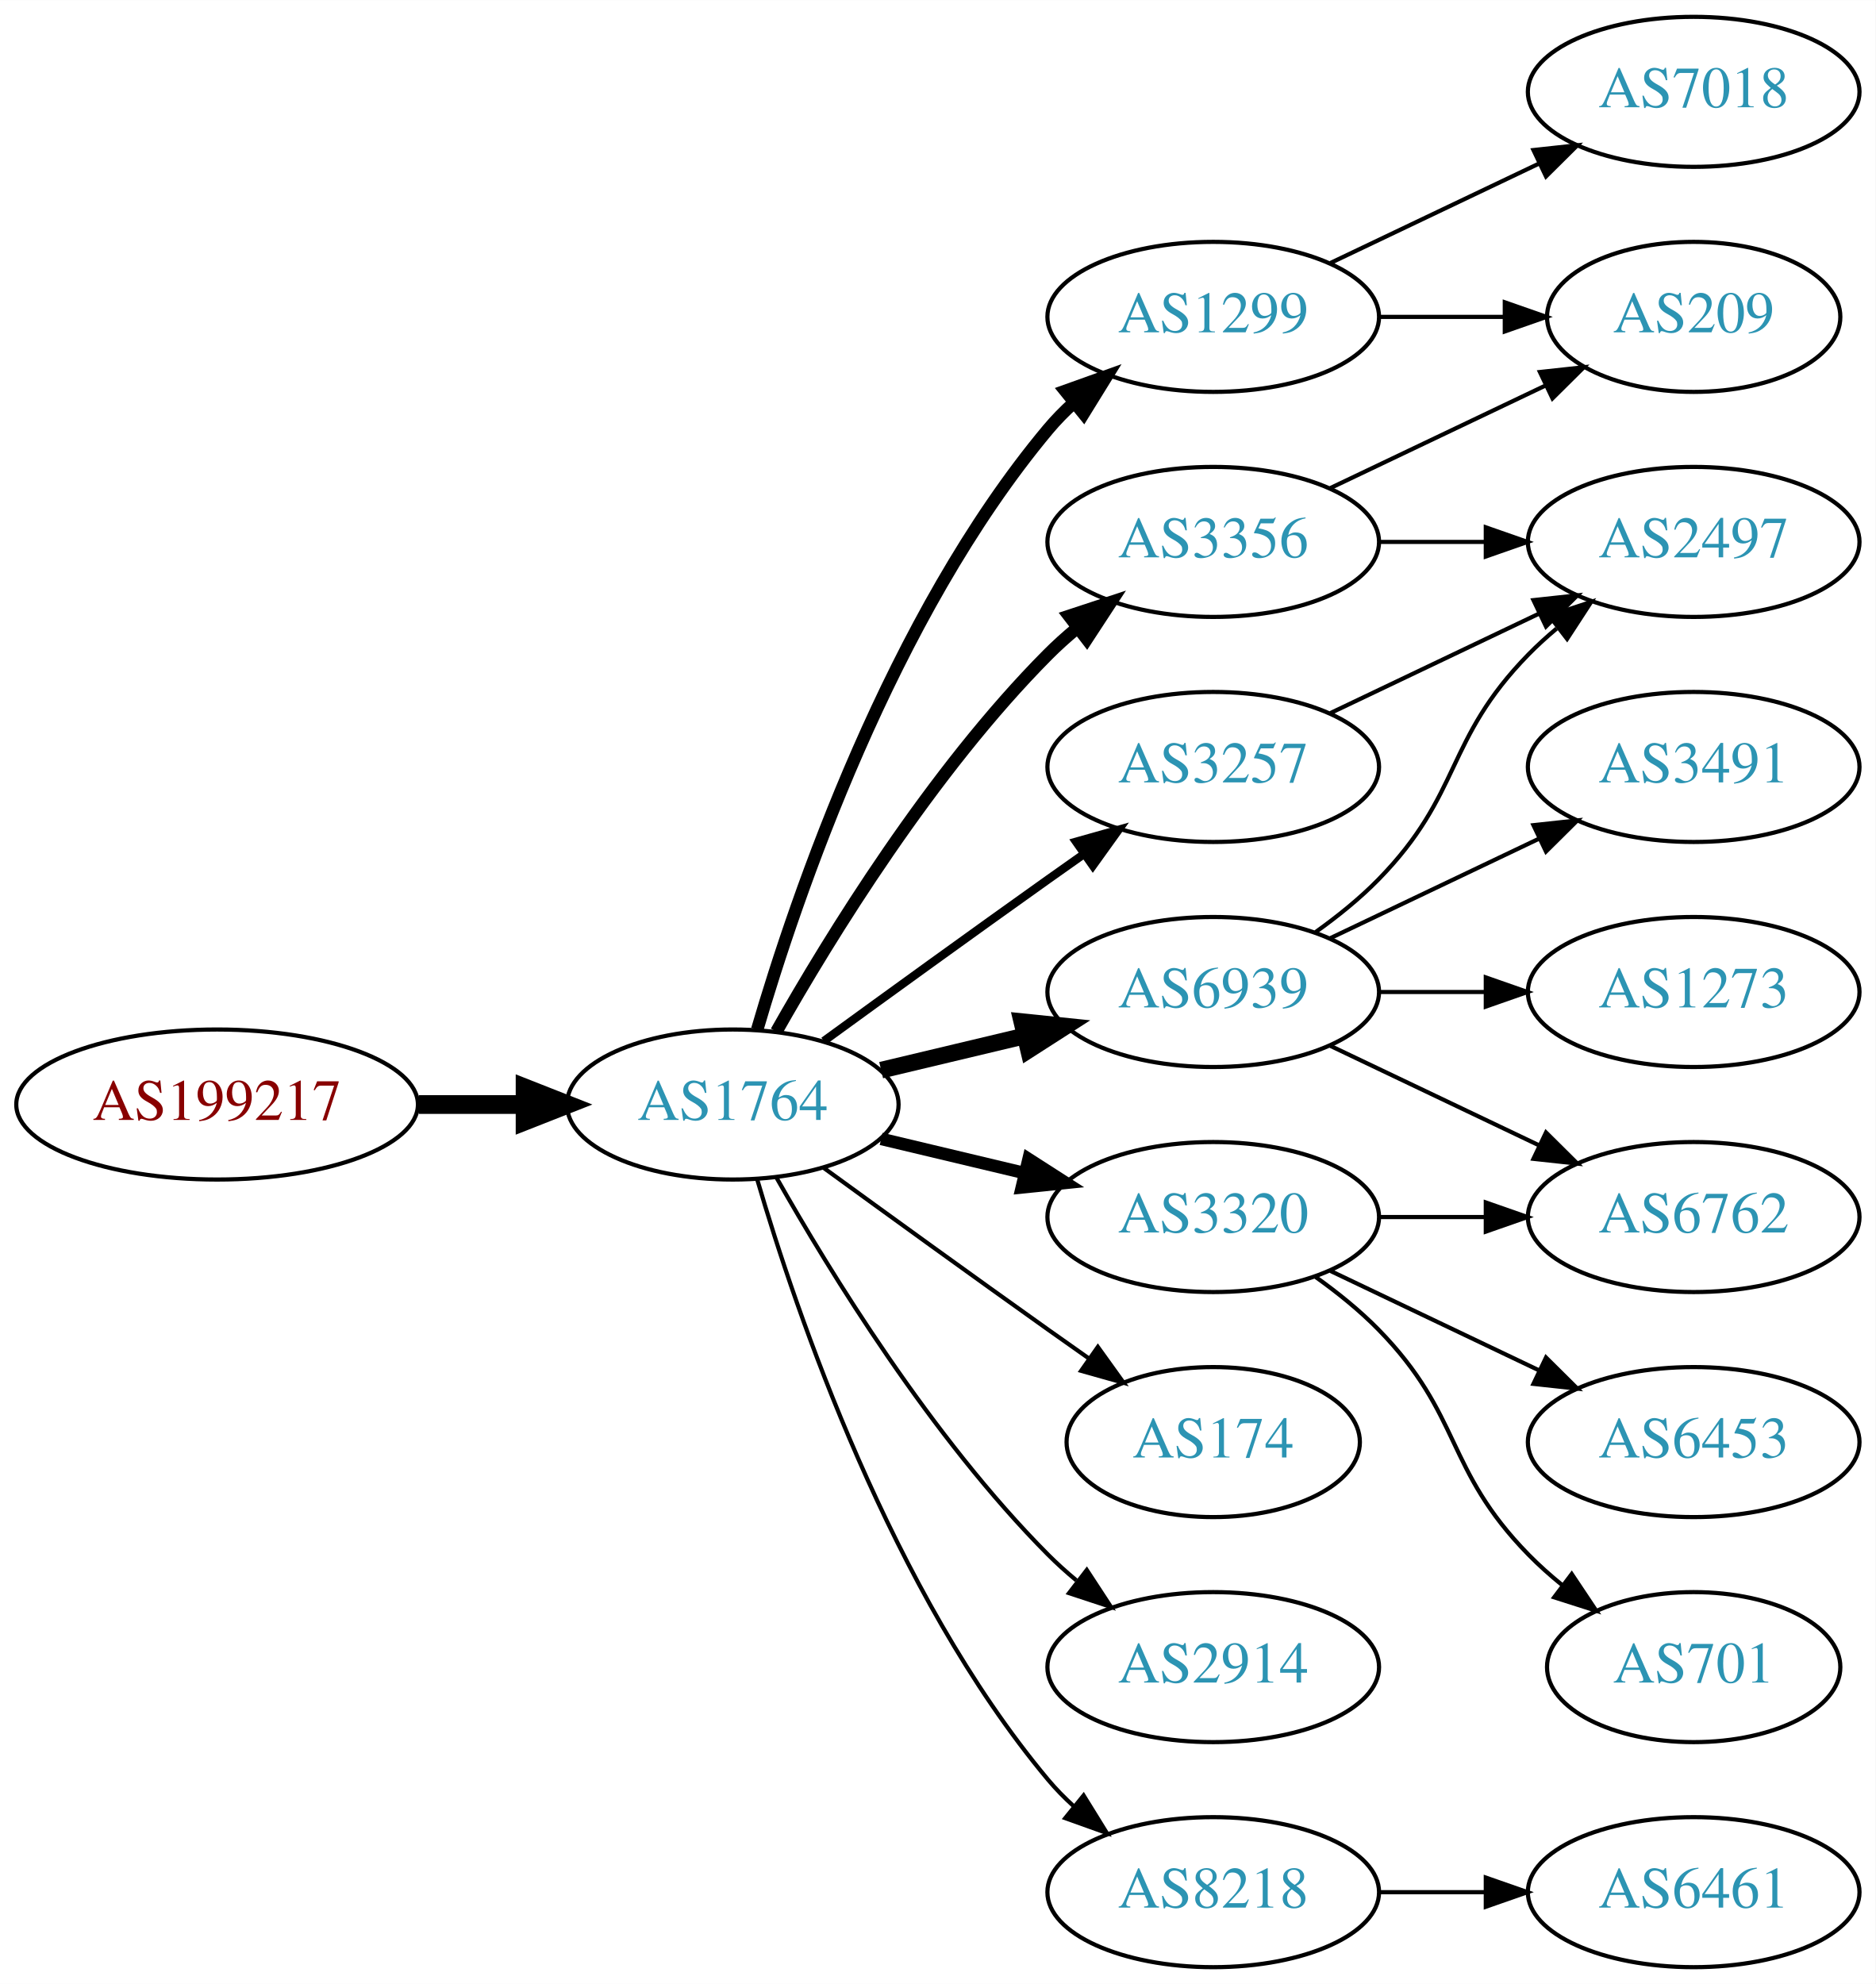
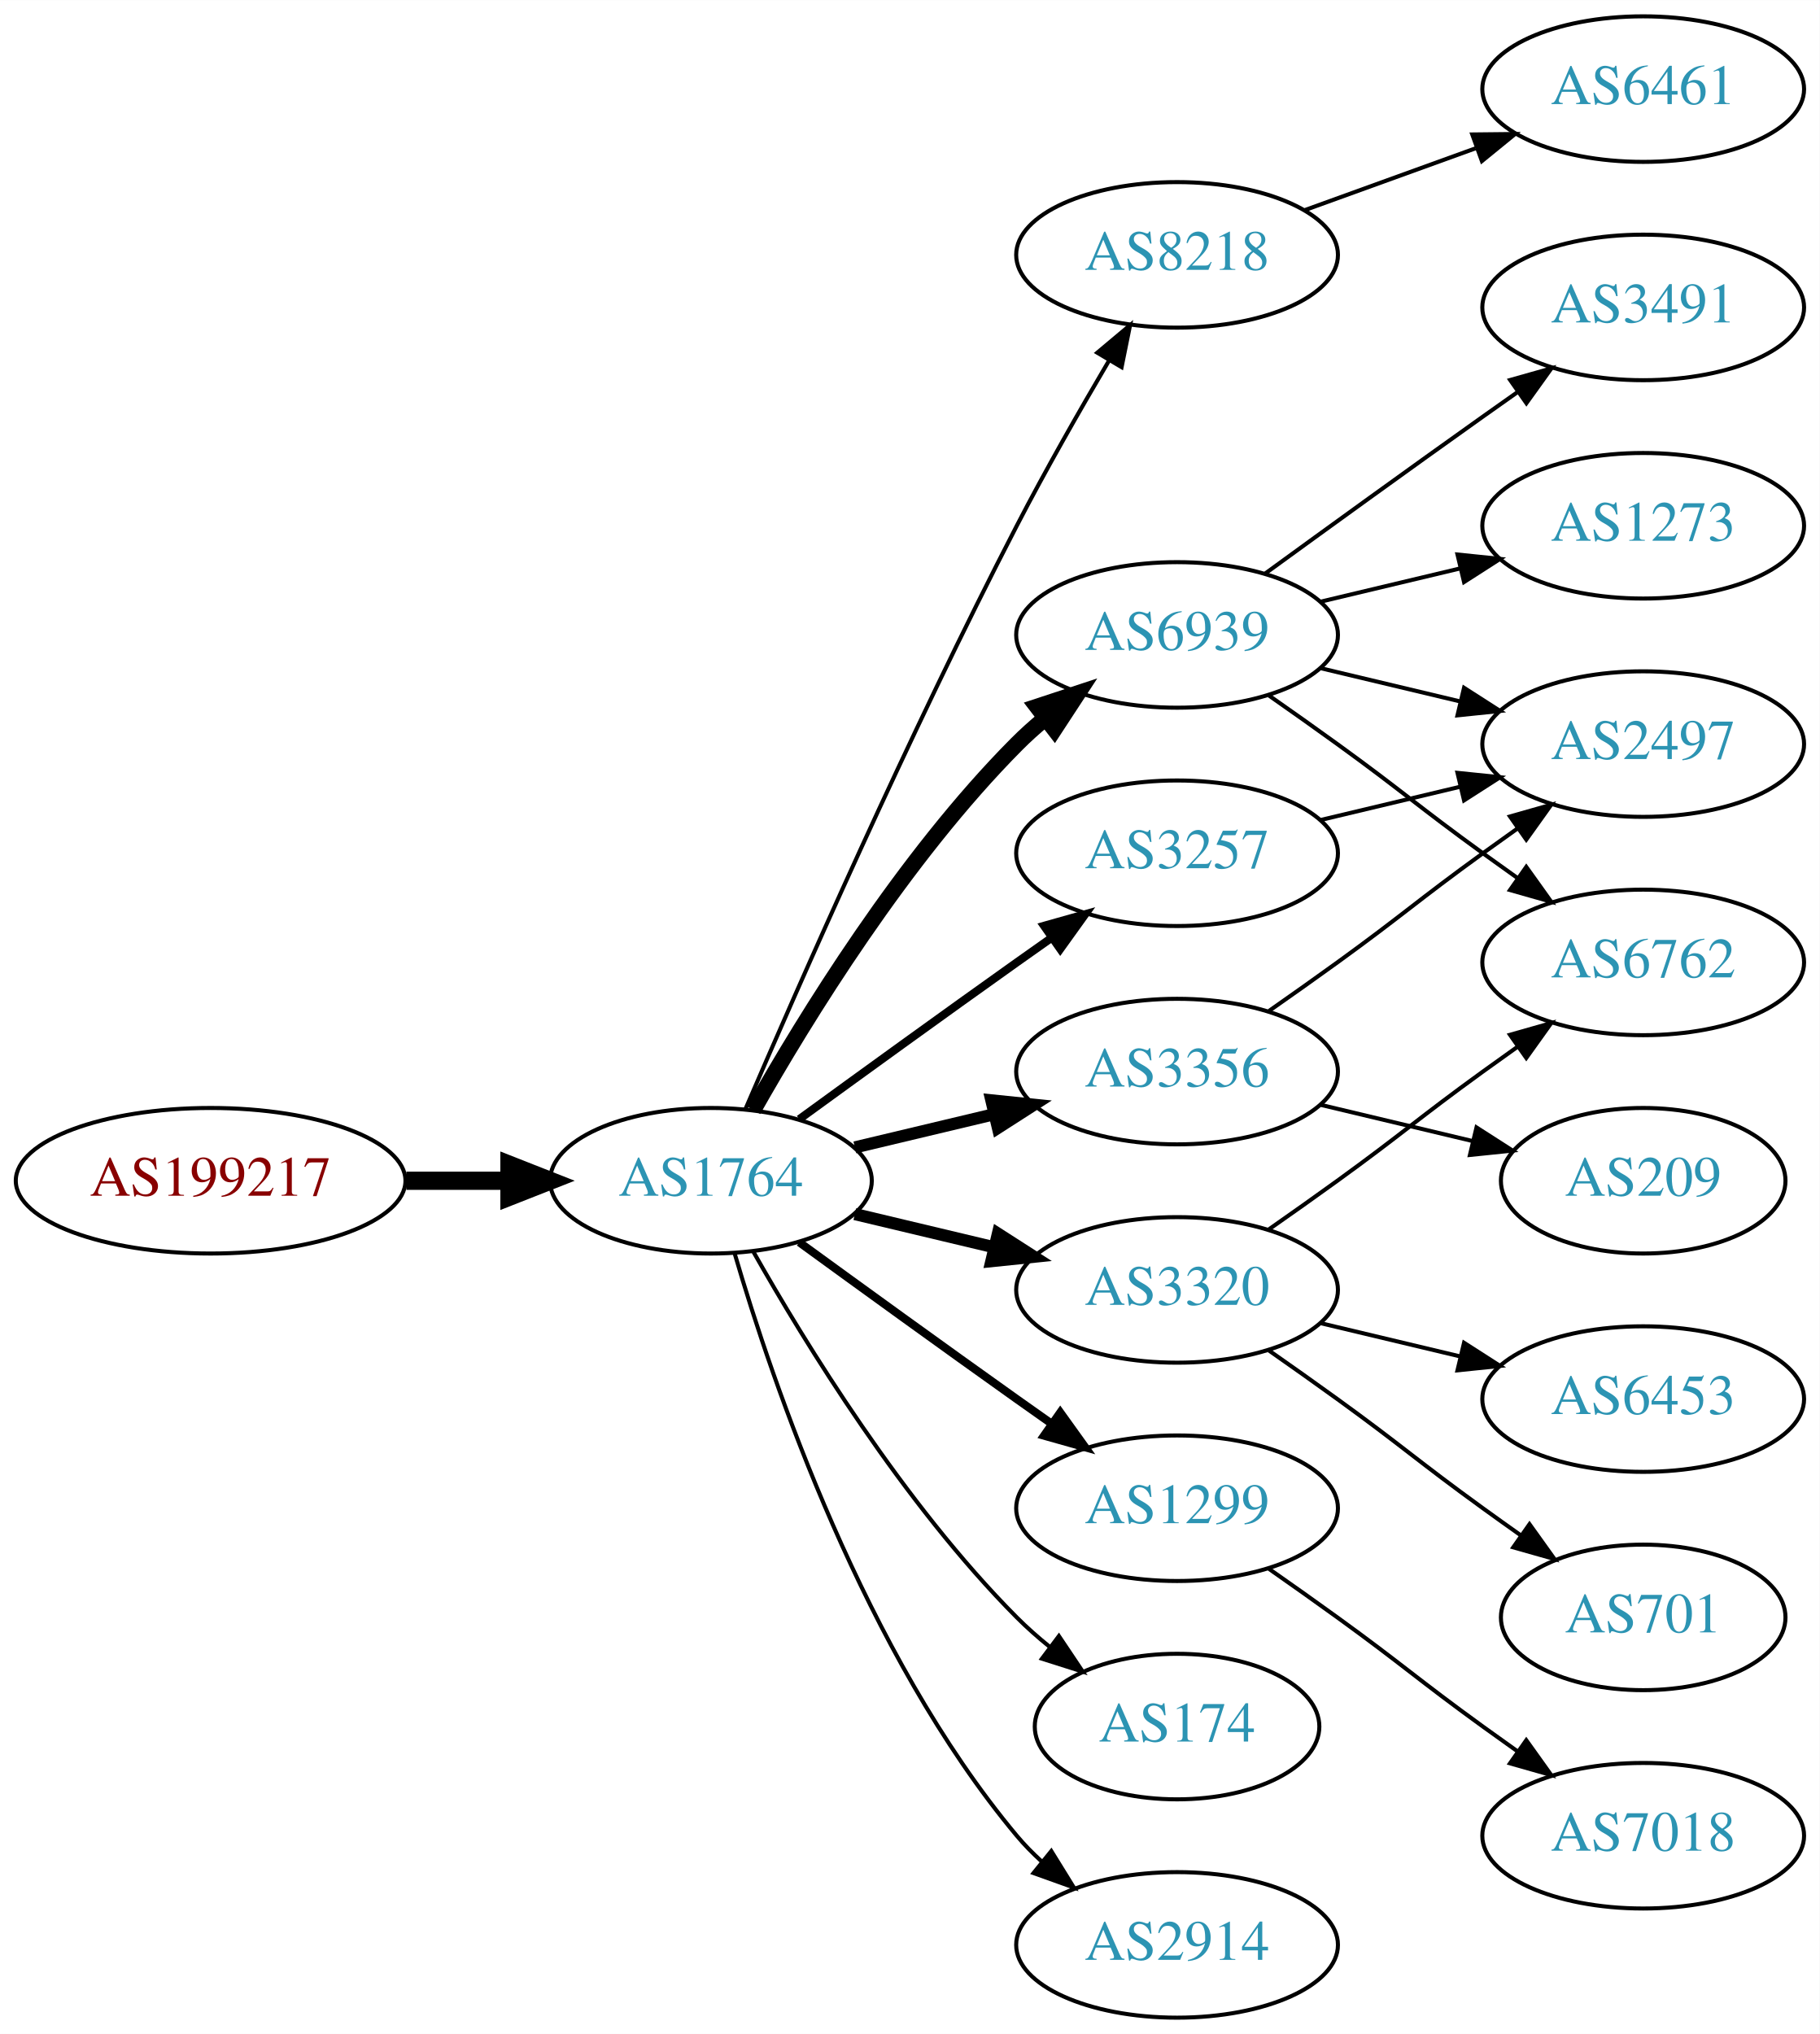
- <svg xmlns="http://www.w3.org/2000/svg" xmlns:xlink="http://www.w3.org/1999/xlink" width="450pt" height="476pt" viewBox="0.00 0.00 450.07 476.00">
-   <g id="graph0" class="graph" transform="scale(1 1) rotate(0) translate(4 472)">
-     <polygon fill="white" stroke="none" points="-4,4 -4,-472 446.07,-472 446.07,4 -4,4" />
+ <svg xmlns="http://www.w3.org/2000/svg" xmlns:xlink="http://www.w3.org/1999/xlink" width="450pt" height="503pt" viewBox="0.00 0.00 450.07 503.00">
+   <g id="graph0" class="graph" transform="scale(1 1) rotate(0) translate(4 499)">
+     <polygon fill="white" stroke="none" points="-4,4 -4,-499 446.07,-499 446.07,4 -4,4" />
    <g id="node1" class="node">
      <g id="a_node1">
        <a xlink:href="/asn/199217" xlink:title="AS199217 ~ IKARUS Security Software GmbH [AT]">
          <ellipse fill="#ffffff" stroke="black" cx="48.096" cy="-207" rx="48.192" ry="18" />
          <text text-anchor="middle" x="48.096" y="-203.3" font-family="Times,serif" font-size="14.00" fill="#880000">AS199217</text>
        </a>
      </g>
    </g>
    <g id="node2" class="node">
      <g id="a_node2">
        <a xlink:href="/asn/1764" xlink:title="AS1764 ~ NEXTLAYER-AS [AT]">
          <ellipse fill="#ffffff" stroke="black" cx="171.838" cy="-207" rx="39.794" ry="18" />
          <text text-anchor="middle" x="171.838" y="-203.3" font-family="Times,serif" font-size="14.00" fill="#2c94b3">AS1764</text>
        </a>
      </g>
    </g>
    <g id="edge1" class="edge">
      <path fill="none" stroke="black" stroke-width="4.5" d="M96.513,-207C104.867,-207 113.577,-207 121.969,-207" />
      <polygon fill="black" stroke="black" stroke-width="4.5" points="122.004,-210.938 132.004,-207 122.004,-203.063 122.004,-210.938" />
    </g>
    <g id="node3" class="node">
      <g id="a_node3">
-         <a xlink:href="/asn/1299" xlink:title="AS1299 ~ Telia Carrier [EU]">
-           <ellipse fill="#ffffff" stroke="black" cx="287.131" cy="-396" rx="39.794" ry="18" />
-           <text text-anchor="middle" x="287.131" y="-392.3" font-family="Times,serif" font-size="14.00" fill="#2c94b3">AS1299</text>
+         <a xlink:href="/asn/8218" xlink:title="AS8218 ~ legacy Neotelecoms [FR]">
+           <ellipse fill="#ffffff" stroke="black" cx="287.131" cy="-436" rx="39.794" ry="18" />
+           <text text-anchor="middle" x="287.131" y="-432.3" font-family="Times,serif" font-size="14.00" fill="#2c94b3">AS8218</text>
        </a>
      </g>
    </g>
    <g id="edge2" class="edge">
-       <path fill="none" stroke="black" stroke-width="3" d="M177.712,-225.002C187.026,-256.844 209.843,-323.981 247.484,-369 249.355,-371.237 251.453,-373.374 253.679,-375.396" />
-       <polygon fill="black" stroke="black" stroke-width="3" points="251.623,-378.234 261.598,-381.804 256.026,-372.793 251.623,-378.234" />
+       <path fill="none" stroke="black" d="M180.383,-224.753C193.309,-254.834 220.873,-317.568 247.484,-369 254.566,-382.685 263.064,-397.564 270.285,-409.816" />
+       <polygon fill="black" stroke="black" points="267.395,-411.804 275.515,-418.61 273.412,-408.226 267.395,-411.804" />
    </g>
    <g id="node4" class="node">
      <g id="a_node4">
-         <a xlink:href="/asn/174" xlink:title="AS174 ~ Cogent Communications [US]">
-           <ellipse fill="#ffffff" stroke="black" cx="287.131" cy="-126" rx="35.194" ry="18" />
-           <text text-anchor="middle" x="287.131" y="-122.3" font-family="Times,serif" font-size="14.00" fill="#2c94b3">AS174</text>
+         <a xlink:href="/asn/6939" xlink:title="AS6939 ~ Hurricane Electric LLC [US]">
+           <ellipse fill="#ffffff" stroke="black" cx="287.131" cy="-342" rx="39.794" ry="18" />
+           <text text-anchor="middle" x="287.131" y="-338.3" font-family="Times,serif" font-size="14.00" fill="#2c94b3">AS6939</text>
        </a>
      </g>
    </g>
    <g id="edge3" class="edge">
-       <path fill="none" stroke="black" d="M193.686,-191.778C208.62,-180.909 229.234,-165.975 247.484,-153 250.695,-150.718 254.064,-148.339 257.418,-145.982" />
-       <polygon fill="black" stroke="black" points="259.447,-148.834 265.629,-140.23 255.43,-143.101 259.447,-148.834" />
+       <path fill="none" stroke="black" stroke-width="4" d="M182.298,-224.49C195.08,-247.096 219.512,-286.886 247.484,-315 249.595,-317.121 251.891,-319.188 254.277,-321.171" />
+       <polygon fill="black" stroke="black" stroke-width="4" points="252.529,-324.242 262.592,-327.556 256.792,-318.69 252.529,-324.242" />
    </g>
    <g id="node5" class="node">
      <g id="a_node5">
-         <a xlink:href="/asn/6939" xlink:title="AS6939 ~ Hurricane Electric LLC [US]">
-           <ellipse fill="#ffffff" stroke="black" cx="287.131" cy="-234" rx="39.794" ry="18" />
-           <text text-anchor="middle" x="287.131" y="-230.3" font-family="Times,serif" font-size="14.00" fill="#2c94b3">AS6939</text>
+         <a xlink:href="/asn/1299" xlink:title="AS1299 ~ Telia Carrier [EU]">
+           <ellipse fill="#ffffff" stroke="black" cx="287.131" cy="-126" rx="39.794" ry="18" />
+           <text text-anchor="middle" x="287.131" y="-122.3" font-family="Times,serif" font-size="14.00" fill="#2c94b3">AS1299</text>
        </a>
      </g>
    </g>
    <g id="edge4" class="edge">
-       <path fill="none" stroke="black" stroke-width="4" d="M207.445,-215.248C218.316,-217.838 230.471,-220.735 241.913,-223.462" />
-       <polygon fill="black" stroke="black" stroke-width="4" points="241.197,-226.889 251.736,-225.803 242.819,-220.08 241.197,-226.889" />
+       <path fill="none" stroke="black" stroke-width="2" d="M193.686,-191.778C208.62,-180.909 229.234,-165.975 247.484,-153 250.305,-150.995 253.248,-148.915 256.196,-146.841" />
+       <polygon fill="black" stroke="black" stroke-width="2" points="258.242,-149.681 264.421,-141.074 254.223,-143.95 258.242,-149.681" />
    </g>
    <g id="node6" class="node">
      <g id="a_node6">
+         <a xlink:href="/asn/3356" xlink:title="AS3356 ~ Level 3 Parent, LLC [US]">
+           <ellipse fill="#ffffff" stroke="black" cx="287.131" cy="-234" rx="39.794" ry="18" />
+           <text text-anchor="middle" x="287.131" y="-230.3" font-family="Times,serif" font-size="14.00" fill="#2c94b3">AS3356</text>
+         </a>
+       </g>
+     </g>
+     <g id="edge5" class="edge">
+       <path fill="none" stroke="black" stroke-width="3" d="M207.445,-215.248C218.316,-217.838 230.471,-220.735 241.913,-223.462" />
+       <polygon fill="black" stroke="black" stroke-width="3" points="241.197,-226.889 251.736,-225.803 242.819,-220.08 241.197,-226.889" />
+     </g>
+     <g id="node7" class="node">
+       <g id="a_node7">
+         <a xlink:href="/asn/174" xlink:title="AS174 ~ Cogent Communications [US]">
+           <ellipse fill="#ffffff" stroke="black" cx="287.131" cy="-72" rx="35.194" ry="18" />
+           <text text-anchor="middle" x="287.131" y="-68.3" font-family="Times,serif" font-size="14.00" fill="#2c94b3">AS174</text>
+         </a>
+       </g>
+     </g>
+     <g id="edge6" class="edge">
+       <path fill="none" stroke="black" d="M182.298,-189.51C195.08,-166.904 219.512,-127.114 247.484,-99 249.985,-96.487 252.745,-94.052 255.606,-91.739" />
+       <polygon fill="black" stroke="black" points="257.907,-94.389 263.804,-85.587 253.705,-88.79 257.907,-94.389" />
+     </g>
+     <g id="node8" class="node">
+       <g id="a_node8">
+         <a xlink:href="/asn/3257" xlink:title="AS3257 ~ GTT [DE]">
+           <ellipse fill="#ffffff" stroke="black" cx="287.131" cy="-288" rx="39.794" ry="18" />
+           <text text-anchor="middle" x="287.131" y="-284.3" font-family="Times,serif" font-size="14.00" fill="#2c94b3">AS3257</text>
+         </a>
+       </g>
+     </g>
+     <g id="edge7" class="edge">
+       <path fill="none" stroke="black" stroke-width="2" d="M193.686,-222.222C208.62,-233.091 229.234,-248.025 247.484,-261 250.305,-263.005 253.248,-265.085 256.196,-267.159" />
+       <polygon fill="black" stroke="black" stroke-width="2" points="254.223,-270.05 264.421,-272.926 258.242,-264.319 254.223,-270.05" />
+     </g>
+     <g id="node9" class="node">
+       <g id="a_node9">
        <a xlink:href="/asn/3320" xlink:title="AS3320 ~ DTAG [DE]">
          <ellipse fill="#ffffff" stroke="black" cx="287.131" cy="-180" rx="39.794" ry="18" />
          <text text-anchor="middle" x="287.131" y="-176.3" font-family="Times,serif" font-size="14.00" fill="#2c94b3">AS3320</text>
        </a>
      </g>
    </g>
-     <g id="edge5" class="edge">
+     <g id="edge8" class="edge">
      <path fill="none" stroke="black" stroke-width="3" d="M207.445,-198.752C218.316,-196.162 230.471,-193.265 241.913,-190.538" />
      <polygon fill="black" stroke="black" stroke-width="3" points="242.819,-193.92 251.736,-188.197 241.197,-187.111 242.819,-193.92" />
    </g>
-     <g id="node7" class="node">
-       <g id="a_node7">
+     <g id="node10" class="node">
+       <g id="a_node10">
        <a xlink:href="/asn/2914" xlink:title="AS2914 ~ NTT America, Inc. [US]">
-           <ellipse fill="#ffffff" stroke="black" cx="287.131" cy="-72" rx="39.794" ry="18" />
-           <text text-anchor="middle" x="287.131" y="-68.3" font-family="Times,serif" font-size="14.00" fill="#2c94b3">AS2914</text>
-         </a>
-       </g>
-     </g>
-     <g id="edge6" class="edge">
-       <path fill="none" stroke="black" d="M182.298,-189.51C195.08,-166.904 219.512,-127.114 247.484,-99 249.595,-96.879 251.891,-94.812 254.277,-92.829" />
-       <polygon fill="black" stroke="black" points="256.792,-95.31 262.592,-86.444 252.529,-89.758 256.792,-95.31" />
-     </g>
-     <g id="node8" class="node">
-       <g id="a_node8">
-         <a xlink:href="/asn/8218" xlink:title="AS8218 ~ legacy Neotelecoms [FR]">
          <ellipse fill="#ffffff" stroke="black" cx="287.131" cy="-18" rx="39.794" ry="18" />
-           <text text-anchor="middle" x="287.131" y="-14.3" font-family="Times,serif" font-size="14.00" fill="#2c94b3">AS8218</text>
-         </a>
-       </g>
-     </g>
-     <g id="edge7" class="edge">
+           <text text-anchor="middle" x="287.131" y="-14.3" font-family="Times,serif" font-size="14.00" fill="#2c94b3">AS2914</text>
+         </a>
+       </g>
+     </g>
+     <g id="edge9" class="edge">
      <path fill="none" stroke="black" d="M177.712,-188.998C187.026,-157.156 209.843,-90.019 247.484,-45 249.355,-42.763 251.453,-40.626 253.679,-38.604" />
      <polygon fill="black" stroke="black" points="256.026,-41.208 261.598,-32.196 251.623,-35.766 256.026,-41.208" />
    </g>
-     <g id="node9" class="node">
-       <g id="a_node9">
-         <a xlink:href="/asn/3257" xlink:title="AS3257 ~ GTT [DE]">
-           <ellipse fill="#ffffff" stroke="black" cx="287.131" cy="-288" rx="39.794" ry="18" />
-           <text text-anchor="middle" x="287.131" y="-284.3" font-family="Times,serif" font-size="14.00" fill="#2c94b3">AS3257</text>
-         </a>
-       </g>
-     </g>
-     <g id="edge8" class="edge">
-       <path fill="none" stroke="black" stroke-width="2" d="M193.686,-222.222C208.62,-233.091 229.234,-248.025 247.484,-261 250.305,-263.005 253.248,-265.085 256.196,-267.159" />
-       <polygon fill="black" stroke="black" stroke-width="2" points="254.223,-270.05 264.421,-272.926 258.242,-264.319 254.223,-270.05" />
-     </g>
-     <g id="node10" class="node">
-       <g id="a_node10">
-         <a xlink:href="/asn/3356" xlink:title="AS3356 ~ Level 3 Parent, LLC [US]">
-           <ellipse fill="#ffffff" stroke="black" cx="287.131" cy="-342" rx="39.794" ry="18" />
-           <text text-anchor="middle" x="287.131" y="-338.3" font-family="Times,serif" font-size="14.00" fill="#2c94b3">AS3356</text>
-         </a>
-       </g>
-     </g>
-     <g id="edge9" class="edge">
-       <path fill="none" stroke="black" stroke-width="3" d="M182.298,-224.49C195.08,-247.096 219.512,-286.886 247.484,-315 249.595,-317.121 251.891,-319.188 254.277,-321.171" />
-       <polygon fill="black" stroke="black" stroke-width="3" points="252.529,-324.242 262.592,-327.556 256.792,-318.69 252.529,-324.242" />
-     </g>
    <g id="node11" class="node">
      <g id="a_node11">
-         <a xlink:href="/asn/7018" xlink:title="AS7018 ~ ATT-INTERNET4 [US]">
-           <ellipse fill="#ffffff" stroke="black" cx="402.424" cy="-450" rx="39.794" ry="18" />
-           <text text-anchor="middle" x="402.424" y="-446.3" font-family="Times,serif" font-size="14.00" fill="#2c94b3">AS7018</text>
+         <a xlink:href="/asn/6461" xlink:title="AS6461 ~ Zayo Bandwidth [US]">
+           <ellipse fill="#ffffff" stroke="black" cx="402.424" cy="-477" rx="39.794" ry="18" />
+           <text text-anchor="middle" x="402.424" y="-473.3" font-family="Times,serif" font-size="14.00" fill="#2c94b3">AS6461</text>
        </a>
      </g>
    </g>
    <g id="edge10" class="edge">
-       <path fill="none" stroke="black" d="M315.267,-408.934C330.261,-416.081 349.082,-425.052 365.306,-432.785" />
-       <polygon fill="black" stroke="black" points="363.976,-436.028 374.509,-437.171 366.988,-429.709 363.976,-436.028" />
+       <path fill="none" stroke="black" d="M318.79,-447.095C331.762,-451.79 347.055,-457.324 360.936,-462.348" />
+       <polygon fill="black" stroke="black" points="360.146,-465.784 370.741,-465.896 362.529,-459.202 360.146,-465.784" />
    </g>
    <g id="node12" class="node">
      <g id="a_node12">
-         <a xlink:href="/asn/209" xlink:title="AS209 ~ CenturyLink Communications, LLC [US]">
-           <ellipse fill="#ffffff" stroke="black" cx="402.424" cy="-396" rx="35.194" ry="18" />
-           <text text-anchor="middle" x="402.424" y="-392.3" font-family="Times,serif" font-size="14.00" fill="#2c94b3">AS209</text>
+         <a xlink:href="/asn/1273" xlink:title="AS1273 ~ Vodafone Group PLC [EU]">
+           <ellipse fill="#ffffff" stroke="black" cx="402.424" cy="-369" rx="39.794" ry="18" />
+           <text text-anchor="middle" x="402.424" y="-365.3" font-family="Times,serif" font-size="14.00" fill="#2c94b3">AS1273</text>
        </a>
      </g>
    </g>
    <g id="edge11" class="edge">
-       <path fill="none" stroke="black" d="M326.803,-396C336.508,-396 346.999,-396 356.962,-396" />
-       <polygon fill="black" stroke="black" points="357.098,-399.5 367.098,-396 357.098,-392.5 357.098,-399.5" />
+       <path fill="none" stroke="black" d="M322.738,-350.248C333.609,-352.838 345.764,-355.735 357.206,-358.462" />
+       <polygon fill="black" stroke="black" points="356.49,-361.889 367.029,-360.803 358.112,-355.08 356.49,-361.889" />
    </g>
    <g id="node13" class="node">
      <g id="a_node13">
-         <a xlink:href="/asn/6762" xlink:title="AS6762 ~ TELECOM ITALIA SPARKLE S.p.A. [IT]">
-           <ellipse fill="#ffffff" stroke="black" cx="402.424" cy="-180" rx="39.794" ry="18" />
-           <text text-anchor="middle" x="402.424" y="-176.3" font-family="Times,serif" font-size="14.00" fill="#2c94b3">AS6762</text>
+         <a xlink:href="/asn/3491" xlink:title="AS3491 ~ PCCW Global, Inc. [US]">
+           <ellipse fill="#ffffff" stroke="black" cx="402.424" cy="-423" rx="39.794" ry="18" />
+           <text text-anchor="middle" x="402.424" y="-419.3" font-family="Times,serif" font-size="14.00" fill="#2c94b3">AS3491</text>
        </a>
      </g>
    </g>
    <g id="edge12" class="edge">
-       <path fill="none" stroke="black" d="M315.267,-221.066C330.261,-213.919 349.082,-204.948 365.306,-197.215" />
-       <polygon fill="black" stroke="black" points="366.988,-200.291 374.509,-192.829 363.976,-193.972 366.988,-200.291" />
+       <path fill="none" stroke="black" d="M308.979,-357.222C323.913,-368.091 344.527,-383.025 362.777,-396 365.598,-398.005 368.541,-400.085 371.489,-402.159" />
+       <polygon fill="black" stroke="black" points="369.516,-405.05 379.714,-407.926 373.535,-399.319 369.516,-405.05" />
    </g>
    <g id="node14" class="node">
      <g id="a_node14">
-         <a xlink:href="/asn/3491" xlink:title="AS3491 ~ PCCW Global, Inc. [US]">
-           <ellipse fill="#ffffff" stroke="black" cx="402.424" cy="-288" rx="39.794" ry="18" />
-           <text text-anchor="middle" x="402.424" y="-284.3" font-family="Times,serif" font-size="14.00" fill="#2c94b3">AS3491</text>
+         <a xlink:href="/asn/2497" xlink:title="AS2497 ~ Internet Initiative Japan Inc. [JP]">
+           <ellipse fill="#ffffff" stroke="black" cx="402.424" cy="-315" rx="39.794" ry="18" />
+           <text text-anchor="middle" x="402.424" y="-311.3" font-family="Times,serif" font-size="14.00" fill="#2c94b3">AS2497</text>
        </a>
      </g>
    </g>
    <g id="edge13" class="edge">
-       <path fill="none" stroke="black" d="M315.267,-246.934C330.261,-254.081 349.082,-263.052 365.306,-270.785" />
-       <polygon fill="black" stroke="black" points="363.976,-274.028 374.509,-275.171 366.988,-267.709 363.976,-274.028" />
+       <path fill="none" stroke="black" d="M322.738,-333.752C333.609,-331.162 345.764,-328.265 357.206,-325.538" />
+       <polygon fill="black" stroke="black" points="358.112,-328.92 367.029,-323.197 356.49,-322.111 358.112,-328.92" />
    </g>
    <g id="node15" class="node">
      <g id="a_node15">
-         <a xlink:href="/asn/2497" xlink:title="AS2497 ~ Internet Initiative Japan Inc. [JP]">
-           <ellipse fill="#ffffff" stroke="black" cx="402.424" cy="-342" rx="39.794" ry="18" />
-           <text text-anchor="middle" x="402.424" y="-338.3" font-family="Times,serif" font-size="14.00" fill="#2c94b3">AS2497</text>
+         <a xlink:href="/asn/6762" xlink:title="AS6762 ~ TELECOM ITALIA SPARKLE S.p.A. [IT]">
+           <ellipse fill="#ffffff" stroke="black" cx="402.424" cy="-261" rx="39.794" ry="18" />
+           <text text-anchor="middle" x="402.424" y="-257.3" font-family="Times,serif" font-size="14.00" fill="#2c94b3">AS6762</text>
        </a>
      </g>
    </g>
    <g id="edge14" class="edge">
-       <path fill="none" stroke="black" d="M311.725,-248.389C316.981,-252.148 322.313,-256.437 326.777,-261 346.95,-281.617 342.605,-294.383 362.777,-315 364.87,-317.139 367.154,-319.218 369.53,-321.21" />
-       <polygon fill="black" stroke="black" points="367.774,-324.275 377.83,-327.611 372.049,-318.732 367.774,-324.275" />
+       <path fill="none" stroke="black" d="M309.888,-326.991C315.422,-323.121 321.341,-318.936 326.777,-315 342.977,-303.271 346.578,-299.729 362.777,-288 365.58,-285.971 368.512,-283.875 371.453,-281.79" />
+       <polygon fill="black" stroke="black" points="373.504,-284.627 379.667,-276.009 369.475,-278.903 373.504,-284.627" />
+     </g>
+     <g id="node17" class="node">
+       <g id="a_node17">
+         <a xlink:href="/asn/7018" xlink:title="AS7018 ~ AT&amp;T Services, Inc. [US]">
+           <ellipse fill="#ffffff" stroke="black" cx="402.424" cy="-45" rx="39.794" ry="18" />
+           <text text-anchor="middle" x="402.424" y="-41.3" font-family="Times,serif" font-size="14.00" fill="#2c94b3">AS7018</text>
+         </a>
+       </g>
+     </g>
+     <g id="edge18" class="edge">
+       <path fill="none" stroke="black" d="M309.888,-110.991C315.422,-107.121 321.341,-102.936 326.777,-99 342.977,-87.271 346.578,-83.729 362.777,-72 365.58,-69.971 368.512,-67.875 371.453,-65.79" />
+       <polygon fill="black" stroke="black" points="373.504,-68.627 379.667,-60.009 369.475,-62.903 373.504,-68.627" />
+     </g>
+     <g id="edge15" class="edge">
+       <path fill="none" stroke="black" d="M309.888,-249.009C315.422,-252.879 321.341,-257.064 326.777,-261 342.977,-272.729 346.578,-276.271 362.777,-288 365.58,-290.029 368.512,-292.125 371.453,-294.21" />
+       <polygon fill="black" stroke="black" points="369.475,-297.097 379.667,-299.991 373.504,-291.373 369.475,-297.097" />
    </g>
    <g id="node16" class="node">
      <g id="a_node16">
-         <a xlink:href="/asn/1273" xlink:title="AS1273 ~ Vodafone Group PLC [EU]">
-           <ellipse fill="#ffffff" stroke="black" cx="402.424" cy="-234" rx="39.794" ry="18" />
-           <text text-anchor="middle" x="402.424" y="-230.3" font-family="Times,serif" font-size="14.00" fill="#2c94b3">AS1273</text>
-         </a>
-       </g>
-     </g>
-     <g id="edge15" class="edge">
-       <path fill="none" stroke="black" d="M326.803,-234C335.006,-234 343.77,-234 352.302,-234" />
-       <polygon fill="black" stroke="black" points="352.541,-237.5 362.541,-234 352.541,-230.5 352.541,-237.5" />
-     </g>
-     <g id="edge18" class="edge">
-       <path fill="none" stroke="black" d="M326.803,-180C335.006,-180 343.77,-180 352.302,-180" />
-       <polygon fill="black" stroke="black" points="352.541,-183.5 362.541,-180 352.541,-176.5 352.541,-183.5" />
-     </g>
-     <g id="node17" class="node">
-       <g id="a_node17">
-         <a xlink:href="/asn/6453" xlink:title="AS6453 ~ TATA COMMUNICATIONS (AMERICA) INC [US]">
-           <ellipse fill="#ffffff" stroke="black" cx="402.424" cy="-126" rx="39.794" ry="18" />
-           <text text-anchor="middle" x="402.424" y="-122.3" font-family="Times,serif" font-size="14.00" fill="#2c94b3">AS6453</text>
+         <a xlink:href="/asn/209" xlink:title="AS209 ~ CenturyLink Communications, LLC [US]">
+           <ellipse fill="#ffffff" stroke="black" cx="402.424" cy="-207" rx="35.194" ry="18" />
+           <text text-anchor="middle" x="402.424" y="-203.3" font-family="Times,serif" font-size="14.00" fill="#2c94b3">AS209</text>
        </a>
      </g>
    </g>
    <g id="edge16" class="edge">
-       <path fill="none" stroke="black" d="M315.267,-167.066C330.261,-159.919 349.082,-150.948 365.306,-143.215" />
-       <polygon fill="black" stroke="black" points="366.988,-146.291 374.509,-138.829 363.976,-139.972 366.988,-146.291" />
+       <path fill="none" stroke="black" d="M322.738,-225.752C334.533,-222.942 347.837,-219.771 360.105,-216.847" />
+       <polygon fill="black" stroke="black" points="361.194,-220.186 370.11,-214.463 359.571,-213.376 361.194,-220.186" />
+     </g>
+     <g id="edge17" class="edge">
+       <path fill="none" stroke="black" d="M322.738,-296.248C333.609,-298.838 345.764,-301.735 357.206,-304.462" />
+       <polygon fill="black" stroke="black" points="356.49,-307.889 367.029,-306.803 358.112,-301.08 356.49,-307.889" />
+     </g>
+     <g id="edge21" class="edge">
+       <path fill="none" stroke="black" d="M309.888,-195.009C315.422,-198.879 321.341,-203.064 326.777,-207 342.977,-218.729 346.578,-222.271 362.777,-234 365.58,-236.029 368.512,-238.125 371.453,-240.21" />
+       <polygon fill="black" stroke="black" points="369.475,-243.097 379.667,-245.991 373.504,-237.373 369.475,-243.097" />
    </g>
    <g id="node18" class="node">
      <g id="a_node18">
        <a xlink:href="/asn/701" xlink:title="AS701 ~ UUNET [US]">
-           <ellipse fill="#ffffff" stroke="black" cx="402.424" cy="-72" rx="35.194" ry="18" />
-           <text text-anchor="middle" x="402.424" y="-68.3" font-family="Times,serif" font-size="14.00" fill="#2c94b3">AS701</text>
-         </a>
-       </g>
-     </g>
-     <g id="edge17" class="edge">
-       <path fill="none" stroke="black" d="M311.725,-165.611C316.981,-161.852 322.313,-157.563 326.777,-153 346.95,-132.383 342.605,-119.617 362.777,-99 365.257,-96.466 368.003,-94.017 370.856,-91.696" />
-       <polygon fill="black" stroke="black" points="373.158,-94.343 379.041,-85.532 368.947,-88.752 373.158,-94.343" />
+           <ellipse fill="#ffffff" stroke="black" cx="402.424" cy="-99" rx="35.194" ry="18" />
+           <text text-anchor="middle" x="402.424" y="-95.3" font-family="Times,serif" font-size="14.00" fill="#2c94b3">AS701</text>
+         </a>
+       </g>
+     </g>
+     <g id="edge19" class="edge">
+       <path fill="none" stroke="black" d="M309.888,-164.991C315.422,-161.121 321.341,-156.936 326.777,-153 342.977,-141.271 346.578,-137.729 362.777,-126 365.806,-123.807 368.985,-121.537 372.163,-119.287" />
+       <polygon fill="black" stroke="black" points="374.306,-122.059 380.474,-113.445 370.28,-116.333 374.306,-122.059" />
    </g>
    <g id="node19" class="node">
      <g id="a_node19">
-         <a xlink:href="/asn/6461" xlink:title="AS6461 ~ Zayo Bandwidth [US]">
-           <ellipse fill="#ffffff" stroke="black" cx="402.424" cy="-18" rx="39.794" ry="18" />
-           <text text-anchor="middle" x="402.424" y="-14.3" font-family="Times,serif" font-size="14.00" fill="#2c94b3">AS6461</text>
-         </a>
-       </g>
-     </g>
-     <g id="edge19" class="edge">
-       <path fill="none" stroke="black" d="M326.803,-18C335.006,-18 343.77,-18 352.302,-18" />
-       <polygon fill="black" stroke="black" points="352.541,-21.5 362.541,-18 352.541,-14.5 352.541,-21.5" />
-     </g>
-     <g id="edge22" class="edge">
-       <path fill="none" stroke="black" d="M315.267,-300.934C330.261,-308.081 349.082,-317.052 365.306,-324.785" />
-       <polygon fill="black" stroke="black" points="363.976,-328.028 374.509,-329.171 366.988,-321.709 363.976,-328.028" />
-     </g>
-     <g id="edge21" class="edge">
-       <path fill="none" stroke="black" d="M315.267,-354.934C330.699,-362.29 350.185,-371.577 366.72,-379.459" />
-       <polygon fill="black" stroke="black" points="365.529,-382.768 376.062,-383.911 368.54,-376.449 365.529,-382.768" />
+         <a xlink:href="/asn/6453" xlink:title="AS6453 ~ TATA COMMUNICATIONS (AMERICA) INC [US]">
+           <ellipse fill="#ffffff" stroke="black" cx="402.424" cy="-153" rx="39.794" ry="18" />
+           <text text-anchor="middle" x="402.424" y="-149.3" font-family="Times,serif" font-size="14.00" fill="#2c94b3">AS6453</text>
+         </a>
+       </g>
    </g>
    <g id="edge20" class="edge">
-       <path fill="none" stroke="black" d="M326.803,-342C335.006,-342 343.77,-342 352.302,-342" />
-       <polygon fill="black" stroke="black" points="352.541,-345.5 362.541,-342 352.541,-338.5 352.541,-345.5" />
+       <path fill="none" stroke="black" d="M322.738,-171.752C333.609,-169.162 345.764,-166.265 357.206,-163.538" />
+       <polygon fill="black" stroke="black" points="358.112,-166.92 367.029,-161.197 356.49,-160.111 358.112,-166.92" />
    </g>
  </g>
</svg>
